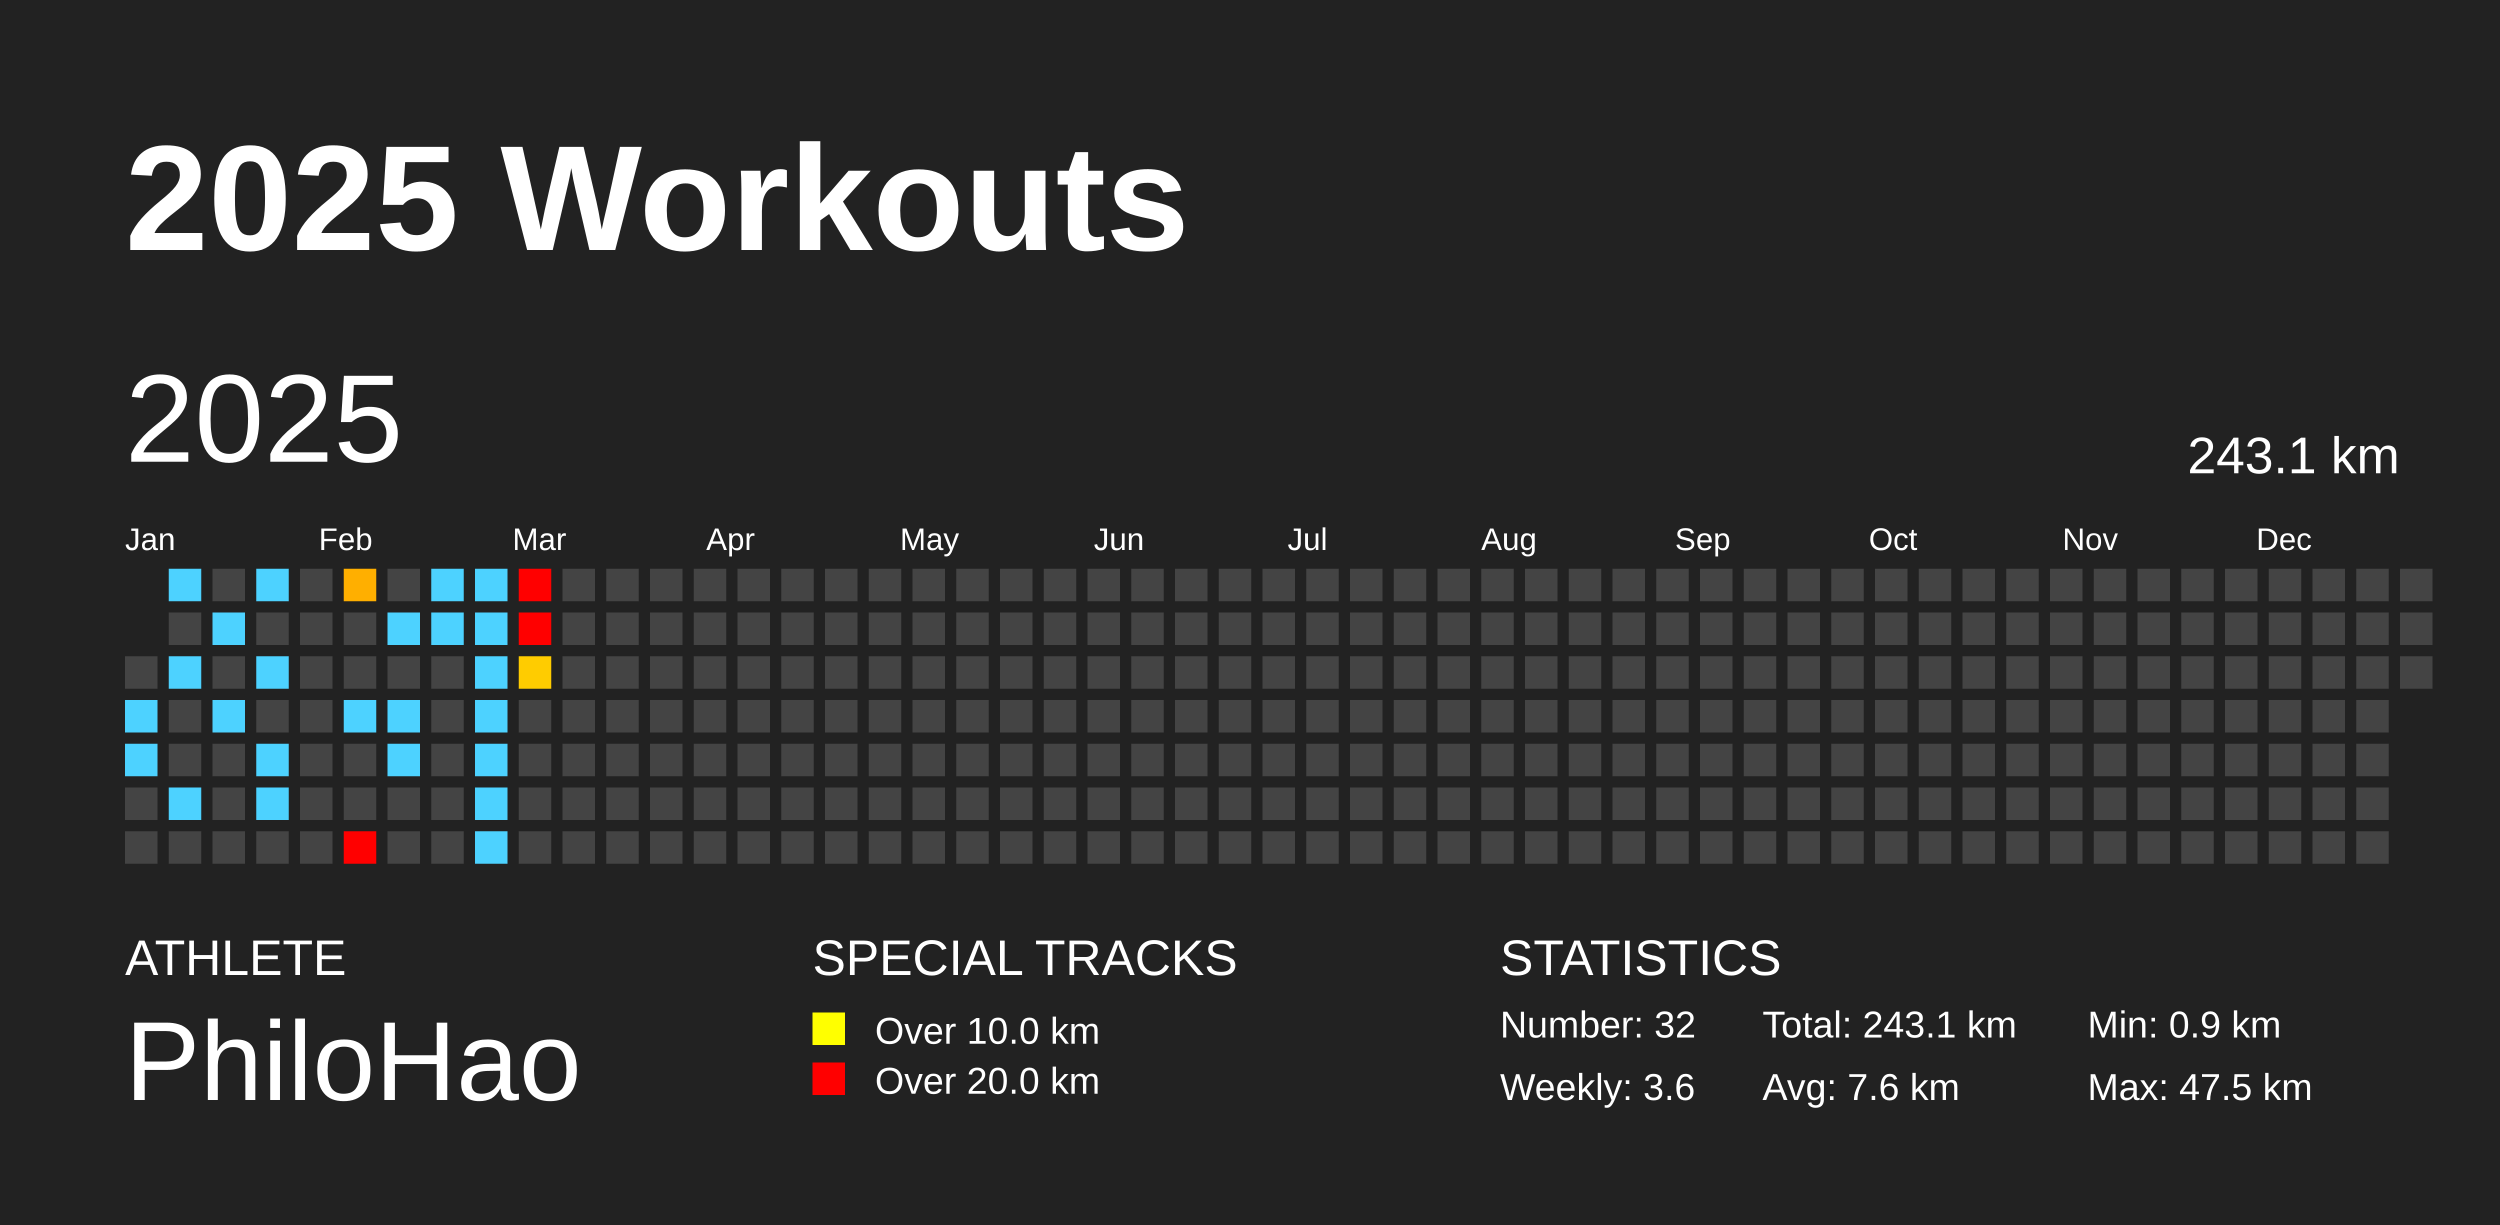
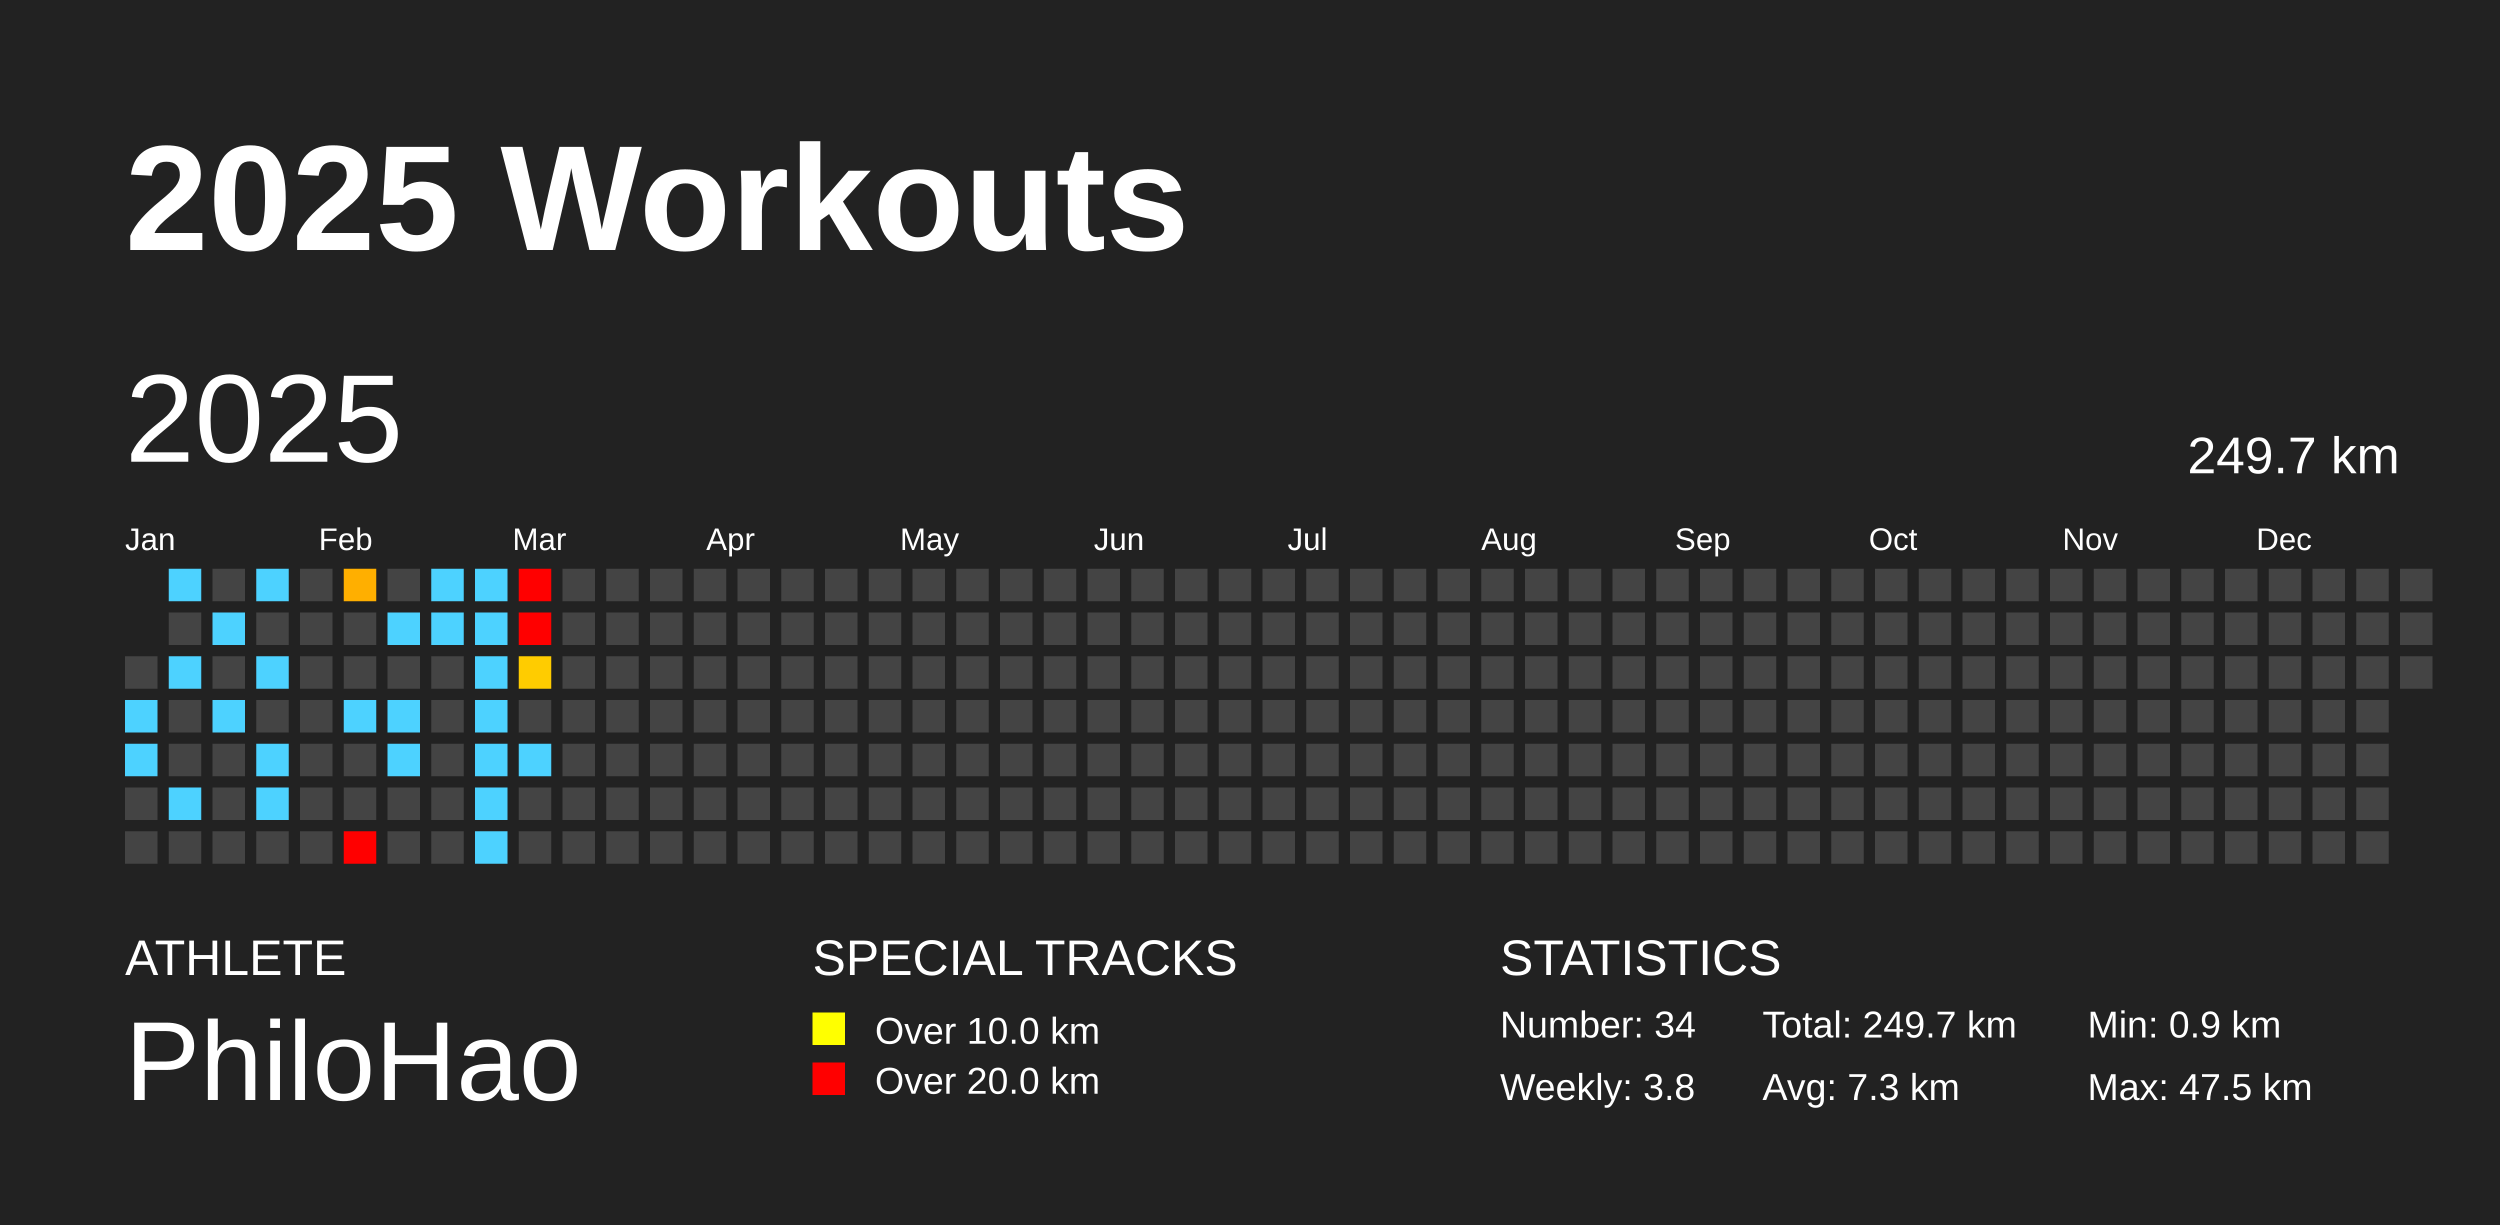
<svg xmlns="http://www.w3.org/2000/svg" baseProfile="full" height="98mm" version="1.1" viewBox="0,0,200,98" width="200mm">
  <defs />
  <rect fill="#222222" height="98" width="200" x="0" y="0" />
  <text fill="#FFFFFF" style="font-size:12px; font-family:Arial; font-weight:bold;" x="10" y="20">2025 Workouts</text>
  <text fill="#FFFFFF" style="font-size:4px; font-family:Arial" x="10" y="78">ATHLETE</text>
  <text fill="#FFFFFF" style="font-size:9px; font-family:Arial" x="10" y="88">PhiloHao</text>
  <text fill="#FFFFFF" style="font-size:4px; font-family:Arial" x="65" y="78">SPECIAL TRACKS</text>
  <rect fill="yellow" height="2.6" width="2.6" x="65" y="81" />
  <text fill="#FFFFFF" style="font-size:3px; font-family:Arial" x="70" y="83.5">Over 10.0 km</text>
  <rect fill="red" height="2.6" width="2.6" x="65" y="85" />
  <text fill="#FFFFFF" style="font-size:3px; font-family:Arial" x="70" y="87.5">Over 20.0 km</text>
  <text fill="#FFFFFF" style="font-size:4px; font-family:Arial" x="120" y="78">STATISTICS</text>
-   <text fill="#FFFFFF" style="font-size:3px; font-family:Arial" x="120" y="83">Number: 32</text>
-   <text fill="#FFFFFF" style="font-size:3px; font-family:Arial" x="120" y="88">Weekly: 3.6</text>
-   <text fill="#FFFFFF" style="font-size:3px; font-family:Arial" x="141" y="83">Total: 243.1 km</text>
-   <text fill="#FFFFFF" style="font-size:3px; font-family:Arial" x="141" y="88">Avg: 7.6 km</text>
+   <text fill="#FFFFFF" style="font-size:3px; font-family:Arial" x="120" y="83">Number: 34</text>
+   <text fill="#FFFFFF" style="font-size:3px; font-family:Arial" x="120" y="88">Weekly: 3.8</text>
+   <text fill="#FFFFFF" style="font-size:3px; font-family:Arial" x="141" y="83">Total: 249.7 km</text>
+   <text fill="#FFFFFF" style="font-size:3px; font-family:Arial" x="141" y="88">Avg: 7.3 km</text>
  <text fill="#FFFFFF" style="font-size:3px; font-family:Arial" x="167" y="83">Min: 0.9 km</text>
  <text fill="#FFFFFF" style="font-size:3px; font-family:Arial" x="167" y="88">Max: 47.5 km</text>
  <text dominant-baseline="hanging" fill="#FFFFFF" style="font-size:10.0px; font-family:Arial;" x="10" y="30">2025</text>
-   <text dominant-baseline="hanging" fill="#FFFFFF" style="font-size:4.125px; font-family:Arial;" x="175" y="35">243.1 km</text>
+   <text dominant-baseline="hanging" fill="#FFFFFF" style="font-size:4.125px; font-family:Arial;" x="175" y="35">249.7 km</text>
  <text fill="#FFFFFF" style="font-size:2.5px; font-family:Arial" x="10.0" y="44">Jan</text>
  <text fill="#FFFFFF" style="font-size:2.5px; font-family:Arial" x="25.5" y="44">Feb</text>
  <text fill="#FFFFFF" style="font-size:2.5px; font-family:Arial" x="41.0" y="44">Mar</text>
  <text fill="#FFFFFF" style="font-size:2.5px; font-family:Arial" x="56.5" y="44">Apr</text>
  <text fill="#FFFFFF" style="font-size:2.5px; font-family:Arial" x="72.0" y="44">May</text>
  <text fill="#FFFFFF" style="font-size:2.5px; font-family:Arial" x="87.5" y="44">Jun</text>
  <text fill="#FFFFFF" style="font-size:2.5px; font-family:Arial" x="103.0" y="44">Jul</text>
  <text fill="#FFFFFF" style="font-size:2.5px; font-family:Arial" x="118.5" y="44">Aug</text>
  <text fill="#FFFFFF" style="font-size:2.5px; font-family:Arial" x="134.0" y="44">Sep</text>
  <text fill="#FFFFFF" style="font-size:2.5px; font-family:Arial" x="149.5" y="44">Oct</text>
  <text fill="#FFFFFF" style="font-size:2.5px; font-family:Arial" x="165.0" y="44">Nov</text>
  <text fill="#FFFFFF" style="font-size:2.5px; font-family:Arial" x="180.5" y="44">Dec</text>
  <rect fill="#444444" height="2.6" width="2.6" x="10.0" y="52.5" />
  <rect fill="#4dd2ff" height="2.6" width="2.6" x="10.0" y="56.0" />
  <rect fill="#4dd2ff" height="2.6" width="2.6" x="10.0" y="59.5" />
  <rect fill="#444444" height="2.6" width="2.6" x="10.0" y="63.0" />
  <rect fill="#444444" height="2.6" width="2.6" x="10.0" y="66.5" />
  <rect fill="#4dd2ff" height="2.6" width="2.6" x="13.5" y="45.5" />
  <rect fill="#444444" height="2.6" width="2.6" x="13.5" y="49.0" />
  <rect fill="#4dd2ff" height="2.6" width="2.6" x="13.5" y="52.5" />
  <rect fill="#444444" height="2.6" width="2.6" x="13.5" y="56.0" />
  <rect fill="#444444" height="2.6" width="2.6" x="13.5" y="59.5" />
  <rect fill="#4dd2ff" height="2.6" width="2.6" x="13.5" y="63.0" />
  <rect fill="#444444" height="2.6" width="2.6" x="13.5" y="66.5" />
  <rect fill="#444444" height="2.6" width="2.6" x="17.0" y="45.5" />
  <rect fill="#4dd2ff" height="2.6" width="2.6" x="17.0" y="49.0" />
  <rect fill="#444444" height="2.6" width="2.6" x="17.0" y="52.5" />
  <rect fill="#4dd2ff" height="2.6" width="2.6" x="17.0" y="56.0" />
  <rect fill="#444444" height="2.6" width="2.6" x="17.0" y="59.5" />
  <rect fill="#444444" height="2.6" width="2.6" x="17.0" y="63.0" />
  <rect fill="#444444" height="2.6" width="2.6" x="17.0" y="66.5" />
  <rect fill="#4dd2ff" height="2.6" width="2.6" x="20.5" y="45.5" />
  <rect fill="#444444" height="2.6" width="2.6" x="20.5" y="49.0" />
  <rect fill="#4dd2ff" height="2.6" width="2.6" x="20.5" y="52.5" />
  <rect fill="#444444" height="2.6" width="2.6" x="20.5" y="56.0" />
  <rect fill="#4dd2ff" height="2.6" width="2.6" x="20.5" y="59.5" />
  <rect fill="#4dd2ff" height="2.6" width="2.6" x="20.5" y="63.0" />
  <rect fill="#444444" height="2.6" width="2.6" x="20.5" y="66.5" />
  <rect fill="#444444" height="2.6" width="2.6" x="24.0" y="45.5" />
  <rect fill="#444444" height="2.6" width="2.6" x="24.0" y="49.0" />
  <rect fill="#444444" height="2.6" width="2.6" x="24.0" y="52.5" />
  <rect fill="#444444" height="2.6" width="2.6" x="24.0" y="56.0" />
  <rect fill="#444444" height="2.6" width="2.6" x="24.0" y="59.5" />
  <rect fill="#444444" height="2.6" width="2.6" x="24.0" y="63.0" />
  <rect fill="#444444" height="2.6" width="2.6" x="24.0" y="66.5" />
  <rect fill="#ffaf00" height="2.6" width="2.6" x="27.5" y="45.5" />
  <rect fill="#444444" height="2.6" width="2.6" x="27.5" y="49.0" />
  <rect fill="#444444" height="2.6" width="2.6" x="27.5" y="52.5" />
  <rect fill="#4dd2ff" height="2.6" width="2.6" x="27.5" y="56.0" />
  <rect fill="#444444" height="2.6" width="2.6" x="27.5" y="59.5" />
  <rect fill="#444444" height="2.6" width="2.6" x="27.5" y="63.0" />
  <rect fill="red" height="2.6" width="2.6" x="27.5" y="66.5" />
  <rect fill="#444444" height="2.6" width="2.6" x="31.0" y="45.5" />
  <rect fill="#4dd2ff" height="2.6" width="2.6" x="31.0" y="49.0" />
  <rect fill="#444444" height="2.6" width="2.6" x="31.0" y="52.5" />
  <rect fill="#4dd2ff" height="2.6" width="2.6" x="31.0" y="56.0" />
  <rect fill="#4dd2ff" height="2.6" width="2.6" x="31.0" y="59.5" />
  <rect fill="#444444" height="2.6" width="2.6" x="31.0" y="63.0" />
  <rect fill="#444444" height="2.6" width="2.6" x="31.0" y="66.5" />
  <rect fill="#4dd2ff" height="2.6" width="2.6" x="34.5" y="45.5" />
  <rect fill="#4dd2ff" height="2.6" width="2.6" x="34.5" y="49.0" />
  <rect fill="#444444" height="2.6" width="2.6" x="34.5" y="52.5" />
  <rect fill="#444444" height="2.6" width="2.6" x="34.5" y="56.0" />
  <rect fill="#444444" height="2.6" width="2.6" x="34.5" y="59.5" />
  <rect fill="#444444" height="2.6" width="2.6" x="34.5" y="63.0" />
  <rect fill="#444444" height="2.6" width="2.6" x="34.5" y="66.5" />
  <rect fill="#4dd2ff" height="2.6" width="2.6" x="38.0" y="45.5" />
  <rect fill="#4dd2ff" height="2.6" width="2.6" x="38.0" y="49.0" />
  <rect fill="#4dd2ff" height="2.6" width="2.6" x="38.0" y="52.5" />
  <rect fill="#4dd2ff" height="2.6" width="2.6" x="38.0" y="56.0" />
  <rect fill="#4dd2ff" height="2.6" width="2.6" x="38.0" y="59.5" />
  <rect fill="#4dd2ff" height="2.6" width="2.6" x="38.0" y="63.0" />
  <rect fill="#4dd2ff" height="2.6" width="2.6" x="38.0" y="66.5" />
  <rect fill="red" height="2.6" width="2.6" x="41.5" y="45.5" />
  <rect fill="red" height="2.6" width="2.6" x="41.5" y="49.0" />
  <rect fill="#ffcc00" height="2.6" width="2.6" x="41.5" y="52.5" />
  <rect fill="#444444" height="2.6" width="2.6" x="41.5" y="56.0" />
-   <rect fill="#444444" height="2.6" width="2.6" x="41.5" y="59.5" />
+   <rect fill="#4dd2ff" height="2.6" width="2.6" x="41.5" y="59.5" />
  <rect fill="#444444" height="2.6" width="2.6" x="41.5" y="63.0" />
  <rect fill="#444444" height="2.6" width="2.6" x="41.5" y="66.5" />
  <rect fill="#444444" height="2.6" width="2.6" x="45.0" y="45.5" />
  <rect fill="#444444" height="2.6" width="2.6" x="45.0" y="49.0" />
  <rect fill="#444444" height="2.6" width="2.6" x="45.0" y="52.5" />
  <rect fill="#444444" height="2.6" width="2.6" x="45.0" y="56.0" />
  <rect fill="#444444" height="2.6" width="2.6" x="45.0" y="59.5" />
  <rect fill="#444444" height="2.6" width="2.6" x="45.0" y="63.0" />
  <rect fill="#444444" height="2.6" width="2.6" x="45.0" y="66.5" />
  <rect fill="#444444" height="2.6" width="2.6" x="48.5" y="45.5" />
  <rect fill="#444444" height="2.6" width="2.6" x="48.5" y="49.0" />
  <rect fill="#444444" height="2.6" width="2.6" x="48.5" y="52.5" />
  <rect fill="#444444" height="2.6" width="2.6" x="48.5" y="56.0" />
  <rect fill="#444444" height="2.6" width="2.6" x="48.5" y="59.5" />
  <rect fill="#444444" height="2.6" width="2.6" x="48.5" y="63.0" />
  <rect fill="#444444" height="2.6" width="2.6" x="48.5" y="66.5" />
  <rect fill="#444444" height="2.6" width="2.6" x="52.0" y="45.5" />
  <rect fill="#444444" height="2.6" width="2.6" x="52.0" y="49.0" />
  <rect fill="#444444" height="2.6" width="2.6" x="52.0" y="52.5" />
  <rect fill="#444444" height="2.6" width="2.6" x="52.0" y="56.0" />
  <rect fill="#444444" height="2.6" width="2.6" x="52.0" y="59.5" />
  <rect fill="#444444" height="2.6" width="2.6" x="52.0" y="63.0" />
  <rect fill="#444444" height="2.6" width="2.6" x="52.0" y="66.5" />
  <rect fill="#444444" height="2.6" width="2.6" x="55.5" y="45.5" />
  <rect fill="#444444" height="2.6" width="2.6" x="55.5" y="49.0" />
  <rect fill="#444444" height="2.6" width="2.6" x="55.5" y="52.5" />
  <rect fill="#444444" height="2.6" width="2.6" x="55.5" y="56.0" />
  <rect fill="#444444" height="2.6" width="2.6" x="55.5" y="59.5" />
  <rect fill="#444444" height="2.6" width="2.6" x="55.5" y="63.0" />
  <rect fill="#444444" height="2.6" width="2.6" x="55.5" y="66.5" />
  <rect fill="#444444" height="2.6" width="2.6" x="59.0" y="45.5" />
  <rect fill="#444444" height="2.6" width="2.6" x="59.0" y="49.0" />
  <rect fill="#444444" height="2.6" width="2.6" x="59.0" y="52.5" />
  <rect fill="#444444" height="2.6" width="2.6" x="59.0" y="56.0" />
  <rect fill="#444444" height="2.6" width="2.6" x="59.0" y="59.5" />
  <rect fill="#444444" height="2.6" width="2.6" x="59.0" y="63.0" />
  <rect fill="#444444" height="2.6" width="2.6" x="59.0" y="66.5" />
  <rect fill="#444444" height="2.6" width="2.6" x="62.5" y="45.5" />
  <rect fill="#444444" height="2.6" width="2.6" x="62.5" y="49.0" />
  <rect fill="#444444" height="2.6" width="2.6" x="62.5" y="52.5" />
  <rect fill="#444444" height="2.6" width="2.6" x="62.5" y="56.0" />
  <rect fill="#444444" height="2.6" width="2.6" x="62.5" y="59.5" />
  <rect fill="#444444" height="2.6" width="2.6" x="62.5" y="63.0" />
  <rect fill="#444444" height="2.6" width="2.6" x="62.5" y="66.5" />
  <rect fill="#444444" height="2.6" width="2.6" x="66.0" y="45.5" />
  <rect fill="#444444" height="2.6" width="2.6" x="66.0" y="49.0" />
  <rect fill="#444444" height="2.6" width="2.6" x="66.0" y="52.5" />
  <rect fill="#444444" height="2.6" width="2.6" x="66.0" y="56.0" />
  <rect fill="#444444" height="2.6" width="2.6" x="66.0" y="59.5" />
  <rect fill="#444444" height="2.6" width="2.6" x="66.0" y="63.0" />
  <rect fill="#444444" height="2.6" width="2.6" x="66.0" y="66.5" />
  <rect fill="#444444" height="2.6" width="2.6" x="69.5" y="45.5" />
  <rect fill="#444444" height="2.6" width="2.6" x="69.5" y="49.0" />
  <rect fill="#444444" height="2.6" width="2.6" x="69.5" y="52.5" />
  <rect fill="#444444" height="2.6" width="2.6" x="69.5" y="56.0" />
  <rect fill="#444444" height="2.6" width="2.6" x="69.5" y="59.5" />
  <rect fill="#444444" height="2.6" width="2.6" x="69.5" y="63.0" />
  <rect fill="#444444" height="2.6" width="2.6" x="69.5" y="66.5" />
  <rect fill="#444444" height="2.6" width="2.6" x="73.0" y="45.5" />
  <rect fill="#444444" height="2.6" width="2.6" x="73.0" y="49.0" />
  <rect fill="#444444" height="2.6" width="2.6" x="73.0" y="52.5" />
  <rect fill="#444444" height="2.6" width="2.6" x="73.0" y="56.0" />
  <rect fill="#444444" height="2.6" width="2.6" x="73.0" y="59.5" />
  <rect fill="#444444" height="2.6" width="2.6" x="73.0" y="63.0" />
  <rect fill="#444444" height="2.6" width="2.6" x="73.0" y="66.5" />
  <rect fill="#444444" height="2.6" width="2.6" x="76.5" y="45.5" />
  <rect fill="#444444" height="2.6" width="2.6" x="76.5" y="49.0" />
  <rect fill="#444444" height="2.6" width="2.6" x="76.5" y="52.5" />
  <rect fill="#444444" height="2.6" width="2.6" x="76.5" y="56.0" />
  <rect fill="#444444" height="2.6" width="2.6" x="76.5" y="59.5" />
  <rect fill="#444444" height="2.6" width="2.6" x="76.5" y="63.0" />
  <rect fill="#444444" height="2.6" width="2.6" x="76.5" y="66.5" />
  <rect fill="#444444" height="2.6" width="2.6" x="80.0" y="45.5" />
  <rect fill="#444444" height="2.6" width="2.6" x="80.0" y="49.0" />
  <rect fill="#444444" height="2.6" width="2.6" x="80.0" y="52.5" />
  <rect fill="#444444" height="2.6" width="2.6" x="80.0" y="56.0" />
  <rect fill="#444444" height="2.6" width="2.6" x="80.0" y="59.5" />
  <rect fill="#444444" height="2.6" width="2.6" x="80.0" y="63.0" />
  <rect fill="#444444" height="2.6" width="2.6" x="80.0" y="66.5" />
  <rect fill="#444444" height="2.6" width="2.6" x="83.5" y="45.5" />
  <rect fill="#444444" height="2.6" width="2.6" x="83.5" y="49.0" />
  <rect fill="#444444" height="2.6" width="2.6" x="83.5" y="52.5" />
  <rect fill="#444444" height="2.6" width="2.6" x="83.5" y="56.0" />
  <rect fill="#444444" height="2.6" width="2.6" x="83.5" y="59.5" />
  <rect fill="#444444" height="2.6" width="2.6" x="83.5" y="63.0" />
  <rect fill="#444444" height="2.6" width="2.6" x="83.5" y="66.5" />
  <rect fill="#444444" height="2.6" width="2.6" x="87.0" y="45.5" />
  <rect fill="#444444" height="2.6" width="2.6" x="87.0" y="49.0" />
  <rect fill="#444444" height="2.6" width="2.6" x="87.0" y="52.5" />
  <rect fill="#444444" height="2.6" width="2.6" x="87.0" y="56.0" />
  <rect fill="#444444" height="2.6" width="2.6" x="87.0" y="59.5" />
  <rect fill="#444444" height="2.6" width="2.6" x="87.0" y="63.0" />
  <rect fill="#444444" height="2.6" width="2.6" x="87.0" y="66.5" />
  <rect fill="#444444" height="2.6" width="2.6" x="90.5" y="45.5" />
  <rect fill="#444444" height="2.6" width="2.6" x="90.5" y="49.0" />
  <rect fill="#444444" height="2.6" width="2.6" x="90.5" y="52.5" />
  <rect fill="#444444" height="2.6" width="2.6" x="90.5" y="56.0" />
  <rect fill="#444444" height="2.6" width="2.6" x="90.5" y="59.5" />
  <rect fill="#444444" height="2.6" width="2.6" x="90.5" y="63.0" />
  <rect fill="#444444" height="2.6" width="2.6" x="90.5" y="66.5" />
  <rect fill="#444444" height="2.6" width="2.6" x="94.0" y="45.5" />
  <rect fill="#444444" height="2.6" width="2.6" x="94.0" y="49.0" />
  <rect fill="#444444" height="2.6" width="2.6" x="94.0" y="52.5" />
  <rect fill="#444444" height="2.6" width="2.6" x="94.0" y="56.0" />
  <rect fill="#444444" height="2.6" width="2.6" x="94.0" y="59.5" />
  <rect fill="#444444" height="2.6" width="2.6" x="94.0" y="63.0" />
  <rect fill="#444444" height="2.6" width="2.6" x="94.0" y="66.5" />
  <rect fill="#444444" height="2.6" width="2.6" x="97.5" y="45.5" />
  <rect fill="#444444" height="2.6" width="2.6" x="97.5" y="49.0" />
  <rect fill="#444444" height="2.6" width="2.6" x="97.5" y="52.5" />
  <rect fill="#444444" height="2.6" width="2.6" x="97.5" y="56.0" />
  <rect fill="#444444" height="2.6" width="2.6" x="97.5" y="59.5" />
  <rect fill="#444444" height="2.6" width="2.6" x="97.5" y="63.0" />
  <rect fill="#444444" height="2.6" width="2.6" x="97.5" y="66.5" />
  <rect fill="#444444" height="2.6" width="2.6" x="101.0" y="45.5" />
  <rect fill="#444444" height="2.6" width="2.6" x="101.0" y="49.0" />
  <rect fill="#444444" height="2.6" width="2.6" x="101.0" y="52.5" />
  <rect fill="#444444" height="2.6" width="2.6" x="101.0" y="56.0" />
  <rect fill="#444444" height="2.6" width="2.6" x="101.0" y="59.5" />
  <rect fill="#444444" height="2.6" width="2.6" x="101.0" y="63.0" />
  <rect fill="#444444" height="2.6" width="2.6" x="101.0" y="66.5" />
  <rect fill="#444444" height="2.6" width="2.6" x="104.5" y="45.5" />
  <rect fill="#444444" height="2.6" width="2.6" x="104.5" y="49.0" />
  <rect fill="#444444" height="2.6" width="2.6" x="104.5" y="52.5" />
  <rect fill="#444444" height="2.6" width="2.6" x="104.5" y="56.0" />
  <rect fill="#444444" height="2.6" width="2.6" x="104.5" y="59.5" />
  <rect fill="#444444" height="2.6" width="2.6" x="104.5" y="63.0" />
  <rect fill="#444444" height="2.6" width="2.6" x="104.5" y="66.5" />
  <rect fill="#444444" height="2.6" width="2.6" x="108.0" y="45.5" />
  <rect fill="#444444" height="2.6" width="2.6" x="108.0" y="49.0" />
  <rect fill="#444444" height="2.6" width="2.6" x="108.0" y="52.5" />
  <rect fill="#444444" height="2.6" width="2.6" x="108.0" y="56.0" />
  <rect fill="#444444" height="2.6" width="2.6" x="108.0" y="59.5" />
  <rect fill="#444444" height="2.6" width="2.6" x="108.0" y="63.0" />
  <rect fill="#444444" height="2.6" width="2.6" x="108.0" y="66.5" />
  <rect fill="#444444" height="2.6" width="2.6" x="111.5" y="45.5" />
  <rect fill="#444444" height="2.6" width="2.6" x="111.5" y="49.0" />
  <rect fill="#444444" height="2.6" width="2.6" x="111.5" y="52.5" />
  <rect fill="#444444" height="2.6" width="2.6" x="111.5" y="56.0" />
  <rect fill="#444444" height="2.6" width="2.6" x="111.5" y="59.5" />
  <rect fill="#444444" height="2.6" width="2.6" x="111.5" y="63.0" />
  <rect fill="#444444" height="2.6" width="2.6" x="111.5" y="66.5" />
  <rect fill="#444444" height="2.6" width="2.6" x="115.0" y="45.5" />
  <rect fill="#444444" height="2.6" width="2.6" x="115.0" y="49.0" />
  <rect fill="#444444" height="2.6" width="2.6" x="115.0" y="52.5" />
  <rect fill="#444444" height="2.6" width="2.6" x="115.0" y="56.0" />
  <rect fill="#444444" height="2.6" width="2.6" x="115.0" y="59.5" />
  <rect fill="#444444" height="2.6" width="2.6" x="115.0" y="63.0" />
  <rect fill="#444444" height="2.6" width="2.6" x="115.0" y="66.5" />
  <rect fill="#444444" height="2.6" width="2.6" x="118.5" y="45.5" />
  <rect fill="#444444" height="2.6" width="2.6" x="118.5" y="49.0" />
  <rect fill="#444444" height="2.6" width="2.6" x="118.5" y="52.5" />
  <rect fill="#444444" height="2.6" width="2.6" x="118.5" y="56.0" />
  <rect fill="#444444" height="2.6" width="2.6" x="118.5" y="59.5" />
  <rect fill="#444444" height="2.6" width="2.6" x="118.5" y="63.0" />
  <rect fill="#444444" height="2.6" width="2.6" x="118.5" y="66.5" />
  <rect fill="#444444" height="2.6" width="2.6" x="122.0" y="45.5" />
  <rect fill="#444444" height="2.6" width="2.6" x="122.0" y="49.0" />
  <rect fill="#444444" height="2.6" width="2.6" x="122.0" y="52.5" />
  <rect fill="#444444" height="2.6" width="2.6" x="122.0" y="56.0" />
  <rect fill="#444444" height="2.6" width="2.6" x="122.0" y="59.5" />
  <rect fill="#444444" height="2.6" width="2.6" x="122.0" y="63.0" />
  <rect fill="#444444" height="2.6" width="2.6" x="122.0" y="66.5" />
  <rect fill="#444444" height="2.6" width="2.6" x="125.5" y="45.5" />
  <rect fill="#444444" height="2.6" width="2.6" x="125.5" y="49.0" />
  <rect fill="#444444" height="2.6" width="2.6" x="125.5" y="52.5" />
  <rect fill="#444444" height="2.6" width="2.6" x="125.5" y="56.0" />
  <rect fill="#444444" height="2.6" width="2.6" x="125.5" y="59.5" />
  <rect fill="#444444" height="2.6" width="2.6" x="125.5" y="63.0" />
  <rect fill="#444444" height="2.6" width="2.6" x="125.5" y="66.5" />
  <rect fill="#444444" height="2.6" width="2.6" x="129.0" y="45.5" />
  <rect fill="#444444" height="2.6" width="2.6" x="129.0" y="49.0" />
  <rect fill="#444444" height="2.6" width="2.6" x="129.0" y="52.5" />
  <rect fill="#444444" height="2.6" width="2.6" x="129.0" y="56.0" />
  <rect fill="#444444" height="2.6" width="2.6" x="129.0" y="59.5" />
  <rect fill="#444444" height="2.6" width="2.6" x="129.0" y="63.0" />
  <rect fill="#444444" height="2.6" width="2.6" x="129.0" y="66.5" />
  <rect fill="#444444" height="2.6" width="2.6" x="132.5" y="45.5" />
  <rect fill="#444444" height="2.6" width="2.6" x="132.5" y="49.0" />
  <rect fill="#444444" height="2.6" width="2.6" x="132.5" y="52.5" />
  <rect fill="#444444" height="2.6" width="2.6" x="132.5" y="56.0" />
  <rect fill="#444444" height="2.6" width="2.6" x="132.5" y="59.5" />
  <rect fill="#444444" height="2.6" width="2.6" x="132.5" y="63.0" />
  <rect fill="#444444" height="2.6" width="2.6" x="132.5" y="66.5" />
  <rect fill="#444444" height="2.6" width="2.6" x="136.0" y="45.5" />
  <rect fill="#444444" height="2.6" width="2.6" x="136.0" y="49.0" />
  <rect fill="#444444" height="2.6" width="2.6" x="136.0" y="52.5" />
  <rect fill="#444444" height="2.6" width="2.6" x="136.0" y="56.0" />
  <rect fill="#444444" height="2.6" width="2.6" x="136.0" y="59.5" />
  <rect fill="#444444" height="2.6" width="2.6" x="136.0" y="63.0" />
  <rect fill="#444444" height="2.6" width="2.6" x="136.0" y="66.5" />
  <rect fill="#444444" height="2.6" width="2.6" x="139.5" y="45.5" />
  <rect fill="#444444" height="2.6" width="2.6" x="139.5" y="49.0" />
  <rect fill="#444444" height="2.6" width="2.6" x="139.5" y="52.5" />
  <rect fill="#444444" height="2.6" width="2.6" x="139.5" y="56.0" />
  <rect fill="#444444" height="2.6" width="2.6" x="139.5" y="59.5" />
  <rect fill="#444444" height="2.6" width="2.6" x="139.5" y="63.0" />
  <rect fill="#444444" height="2.6" width="2.6" x="139.5" y="66.5" />
  <rect fill="#444444" height="2.6" width="2.6" x="143.0" y="45.5" />
  <rect fill="#444444" height="2.6" width="2.6" x="143.0" y="49.0" />
  <rect fill="#444444" height="2.6" width="2.6" x="143.0" y="52.5" />
  <rect fill="#444444" height="2.6" width="2.6" x="143.0" y="56.0" />
  <rect fill="#444444" height="2.6" width="2.6" x="143.0" y="59.5" />
  <rect fill="#444444" height="2.6" width="2.6" x="143.0" y="63.0" />
  <rect fill="#444444" height="2.6" width="2.6" x="143.0" y="66.5" />
  <rect fill="#444444" height="2.6" width="2.6" x="146.5" y="45.5" />
  <rect fill="#444444" height="2.6" width="2.6" x="146.5" y="49.0" />
  <rect fill="#444444" height="2.6" width="2.6" x="146.5" y="52.5" />
  <rect fill="#444444" height="2.6" width="2.6" x="146.5" y="56.0" />
  <rect fill="#444444" height="2.6" width="2.6" x="146.5" y="59.5" />
  <rect fill="#444444" height="2.6" width="2.6" x="146.5" y="63.0" />
  <rect fill="#444444" height="2.6" width="2.6" x="146.5" y="66.5" />
  <rect fill="#444444" height="2.6" width="2.6" x="150.0" y="45.5" />
  <rect fill="#444444" height="2.6" width="2.6" x="150.0" y="49.0" />
  <rect fill="#444444" height="2.6" width="2.6" x="150.0" y="52.5" />
  <rect fill="#444444" height="2.6" width="2.6" x="150.0" y="56.0" />
  <rect fill="#444444" height="2.6" width="2.6" x="150.0" y="59.5" />
  <rect fill="#444444" height="2.6" width="2.6" x="150.0" y="63.0" />
  <rect fill="#444444" height="2.6" width="2.6" x="150.0" y="66.5" />
  <rect fill="#444444" height="2.6" width="2.6" x="153.5" y="45.5" />
  <rect fill="#444444" height="2.6" width="2.6" x="153.5" y="49.0" />
  <rect fill="#444444" height="2.6" width="2.6" x="153.5" y="52.5" />
  <rect fill="#444444" height="2.6" width="2.6" x="153.5" y="56.0" />
  <rect fill="#444444" height="2.6" width="2.6" x="153.5" y="59.5" />
  <rect fill="#444444" height="2.6" width="2.6" x="153.5" y="63.0" />
  <rect fill="#444444" height="2.6" width="2.6" x="153.5" y="66.5" />
  <rect fill="#444444" height="2.6" width="2.6" x="157.0" y="45.5" />
  <rect fill="#444444" height="2.6" width="2.6" x="157.0" y="49.0" />
  <rect fill="#444444" height="2.6" width="2.6" x="157.0" y="52.5" />
  <rect fill="#444444" height="2.6" width="2.6" x="157.0" y="56.0" />
  <rect fill="#444444" height="2.6" width="2.6" x="157.0" y="59.5" />
  <rect fill="#444444" height="2.6" width="2.6" x="157.0" y="63.0" />
  <rect fill="#444444" height="2.6" width="2.6" x="157.0" y="66.5" />
  <rect fill="#444444" height="2.6" width="2.6" x="160.5" y="45.5" />
  <rect fill="#444444" height="2.6" width="2.6" x="160.5" y="49.0" />
  <rect fill="#444444" height="2.6" width="2.6" x="160.5" y="52.5" />
  <rect fill="#444444" height="2.6" width="2.6" x="160.5" y="56.0" />
  <rect fill="#444444" height="2.6" width="2.6" x="160.5" y="59.5" />
  <rect fill="#444444" height="2.6" width="2.6" x="160.5" y="63.0" />
  <rect fill="#444444" height="2.6" width="2.6" x="160.5" y="66.5" />
  <rect fill="#444444" height="2.6" width="2.6" x="164.0" y="45.5" />
  <rect fill="#444444" height="2.6" width="2.6" x="164.0" y="49.0" />
  <rect fill="#444444" height="2.6" width="2.6" x="164.0" y="52.5" />
  <rect fill="#444444" height="2.6" width="2.6" x="164.0" y="56.0" />
  <rect fill="#444444" height="2.6" width="2.6" x="164.0" y="59.5" />
  <rect fill="#444444" height="2.6" width="2.6" x="164.0" y="63.0" />
  <rect fill="#444444" height="2.6" width="2.6" x="164.0" y="66.5" />
  <rect fill="#444444" height="2.6" width="2.6" x="167.5" y="45.5" />
  <rect fill="#444444" height="2.6" width="2.6" x="167.5" y="49.0" />
  <rect fill="#444444" height="2.6" width="2.6" x="167.5" y="52.5" />
  <rect fill="#444444" height="2.6" width="2.6" x="167.5" y="56.0" />
  <rect fill="#444444" height="2.6" width="2.6" x="167.5" y="59.5" />
  <rect fill="#444444" height="2.6" width="2.6" x="167.5" y="63.0" />
  <rect fill="#444444" height="2.6" width="2.6" x="167.5" y="66.5" />
  <rect fill="#444444" height="2.6" width="2.6" x="171.0" y="45.5" />
  <rect fill="#444444" height="2.6" width="2.6" x="171.0" y="49.0" />
  <rect fill="#444444" height="2.6" width="2.6" x="171.0" y="52.5" />
  <rect fill="#444444" height="2.6" width="2.6" x="171.0" y="56.0" />
  <rect fill="#444444" height="2.6" width="2.6" x="171.0" y="59.5" />
  <rect fill="#444444" height="2.6" width="2.6" x="171.0" y="63.0" />
  <rect fill="#444444" height="2.6" width="2.6" x="171.0" y="66.5" />
  <rect fill="#444444" height="2.6" width="2.6" x="174.5" y="45.5" />
  <rect fill="#444444" height="2.6" width="2.6" x="174.5" y="49.0" />
  <rect fill="#444444" height="2.6" width="2.6" x="174.5" y="52.5" />
  <rect fill="#444444" height="2.6" width="2.6" x="174.5" y="56.0" />
  <rect fill="#444444" height="2.6" width="2.6" x="174.5" y="59.5" />
  <rect fill="#444444" height="2.6" width="2.6" x="174.5" y="63.0" />
  <rect fill="#444444" height="2.6" width="2.6" x="174.5" y="66.5" />
  <rect fill="#444444" height="2.6" width="2.6" x="178.0" y="45.5" />
  <rect fill="#444444" height="2.6" width="2.6" x="178.0" y="49.0" />
  <rect fill="#444444" height="2.6" width="2.6" x="178.0" y="52.5" />
  <rect fill="#444444" height="2.6" width="2.6" x="178.0" y="56.0" />
  <rect fill="#444444" height="2.6" width="2.6" x="178.0" y="59.5" />
  <rect fill="#444444" height="2.6" width="2.6" x="178.0" y="63.0" />
  <rect fill="#444444" height="2.6" width="2.6" x="178.0" y="66.5" />
  <rect fill="#444444" height="2.6" width="2.6" x="181.5" y="45.5" />
  <rect fill="#444444" height="2.6" width="2.6" x="181.5" y="49.0" />
  <rect fill="#444444" height="2.6" width="2.6" x="181.5" y="52.5" />
  <rect fill="#444444" height="2.6" width="2.6" x="181.5" y="56.0" />
  <rect fill="#444444" height="2.6" width="2.6" x="181.5" y="59.5" />
  <rect fill="#444444" height="2.6" width="2.6" x="181.5" y="63.0" />
  <rect fill="#444444" height="2.6" width="2.6" x="181.5" y="66.5" />
  <rect fill="#444444" height="2.6" width="2.6" x="185.0" y="45.5" />
  <rect fill="#444444" height="2.6" width="2.6" x="185.0" y="49.0" />
  <rect fill="#444444" height="2.6" width="2.6" x="185.0" y="52.5" />
  <rect fill="#444444" height="2.6" width="2.6" x="185.0" y="56.0" />
  <rect fill="#444444" height="2.6" width="2.6" x="185.0" y="59.5" />
  <rect fill="#444444" height="2.6" width="2.6" x="185.0" y="63.0" />
  <rect fill="#444444" height="2.6" width="2.6" x="185.0" y="66.5" />
  <rect fill="#444444" height="2.6" width="2.6" x="188.5" y="45.5" />
  <rect fill="#444444" height="2.6" width="2.6" x="188.5" y="49.0" />
  <rect fill="#444444" height="2.6" width="2.6" x="188.5" y="52.5" />
  <rect fill="#444444" height="2.6" width="2.6" x="188.5" y="56.0" />
  <rect fill="#444444" height="2.6" width="2.6" x="188.5" y="59.5" />
  <rect fill="#444444" height="2.6" width="2.6" x="188.5" y="63.0" />
  <rect fill="#444444" height="2.6" width="2.6" x="188.5" y="66.5" />
  <rect fill="#444444" height="2.6" width="2.6" x="192.0" y="45.5" />
  <rect fill="#444444" height="2.6" width="2.6" x="192.0" y="49.0" />
  <rect fill="#444444" height="2.6" width="2.6" x="192.0" y="52.5" />
</svg>
